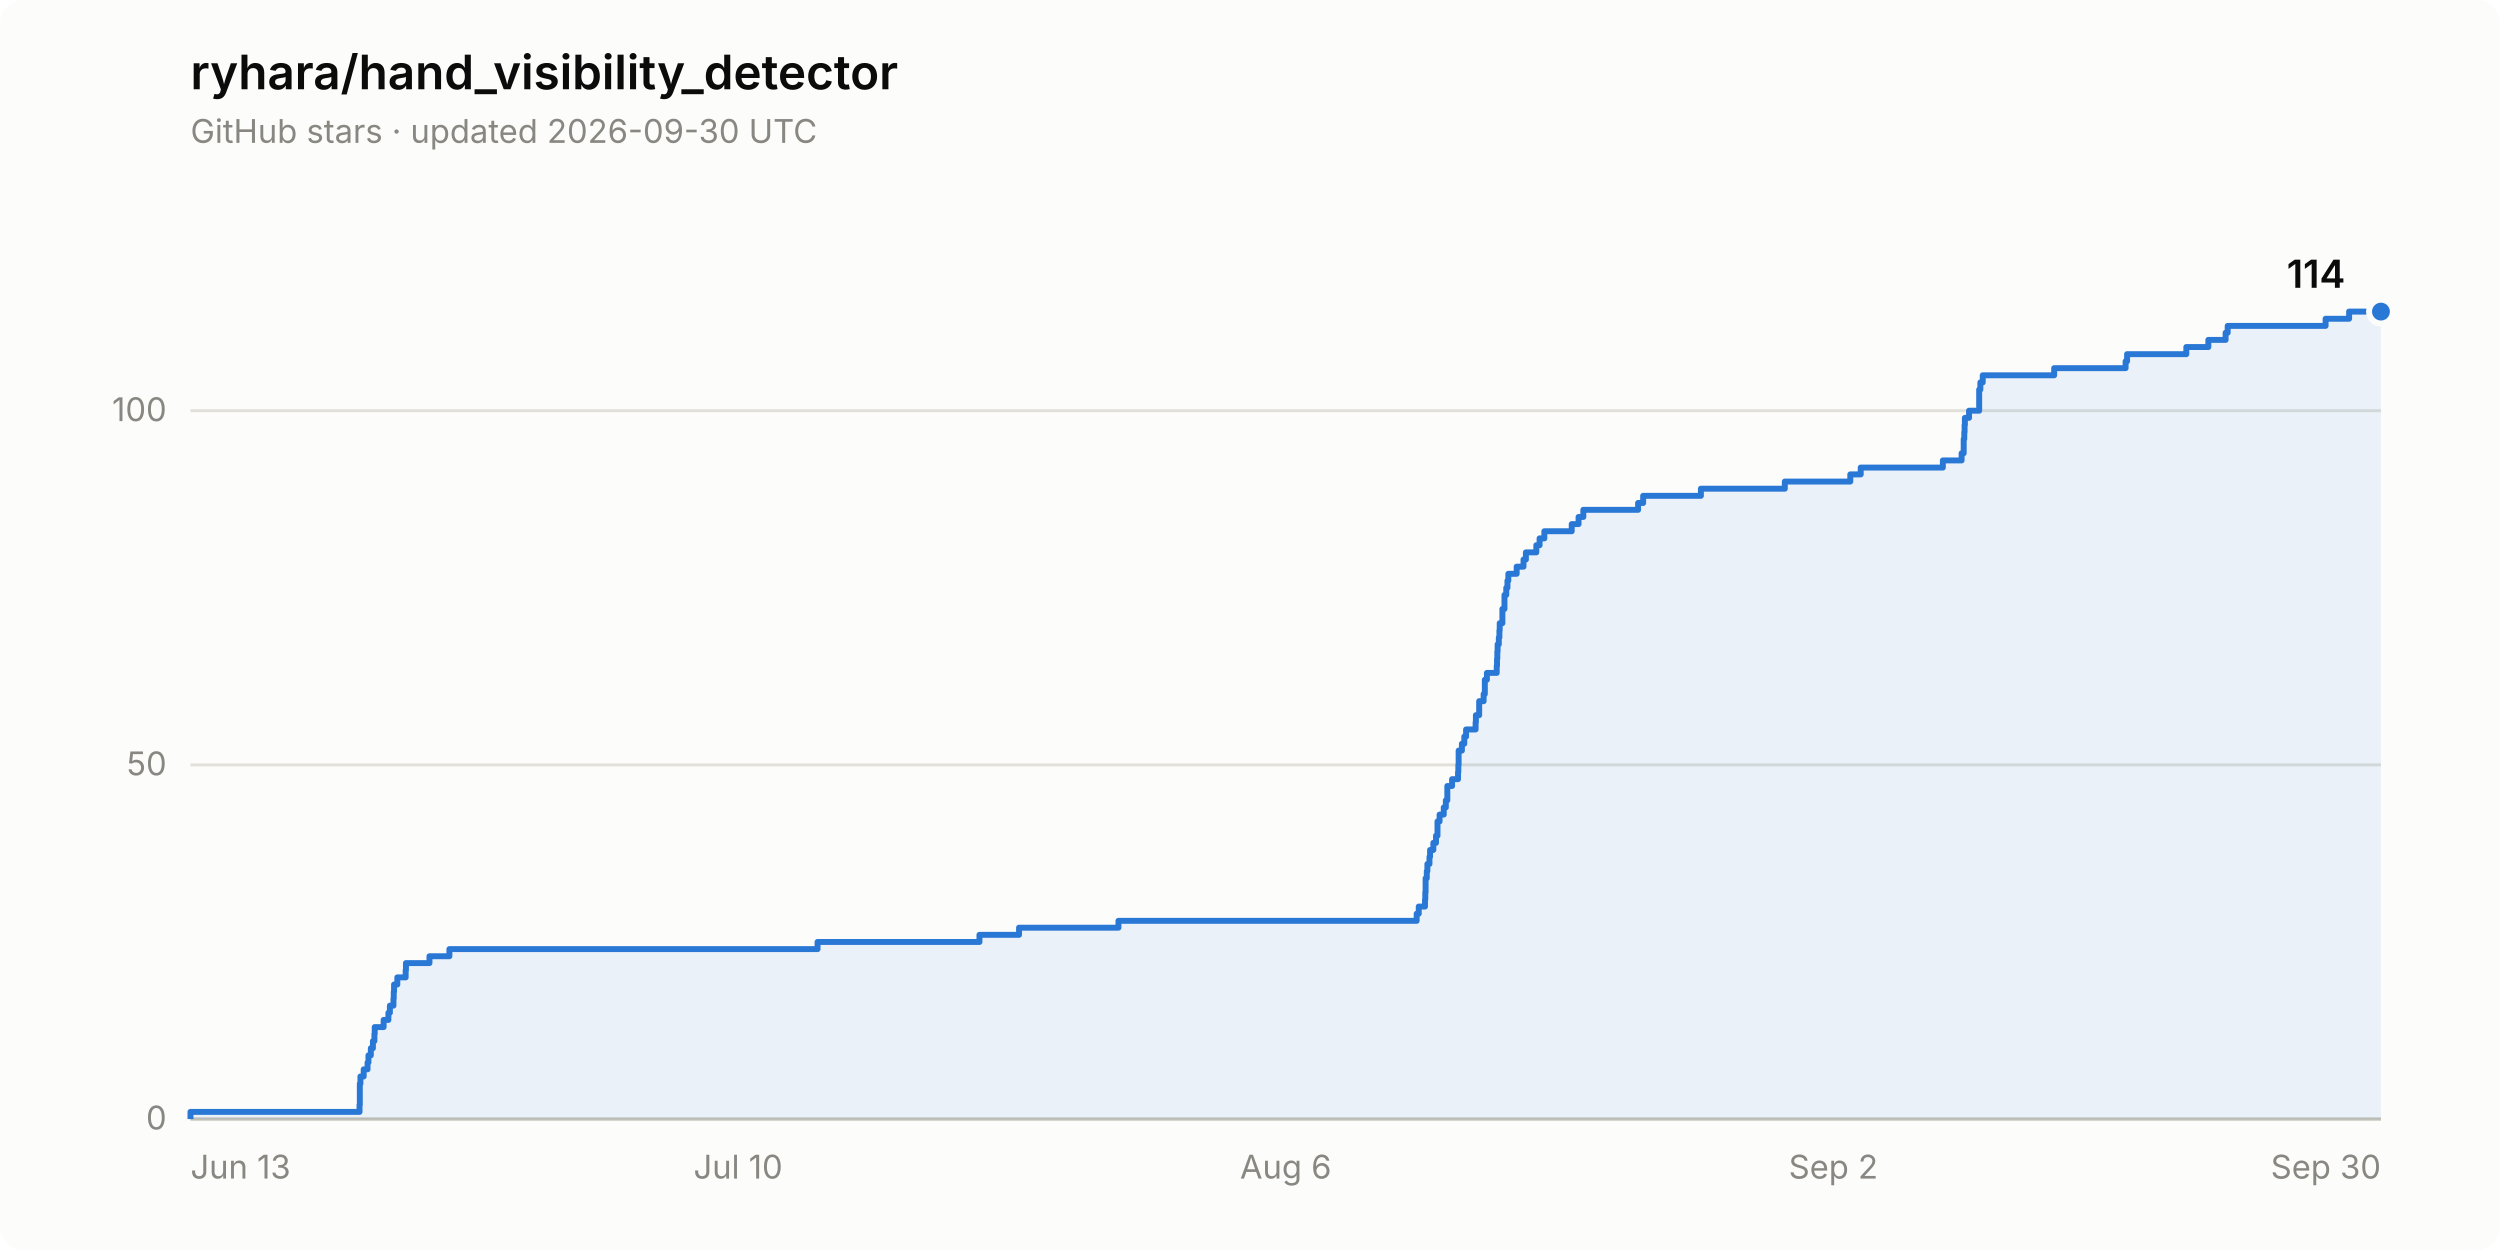
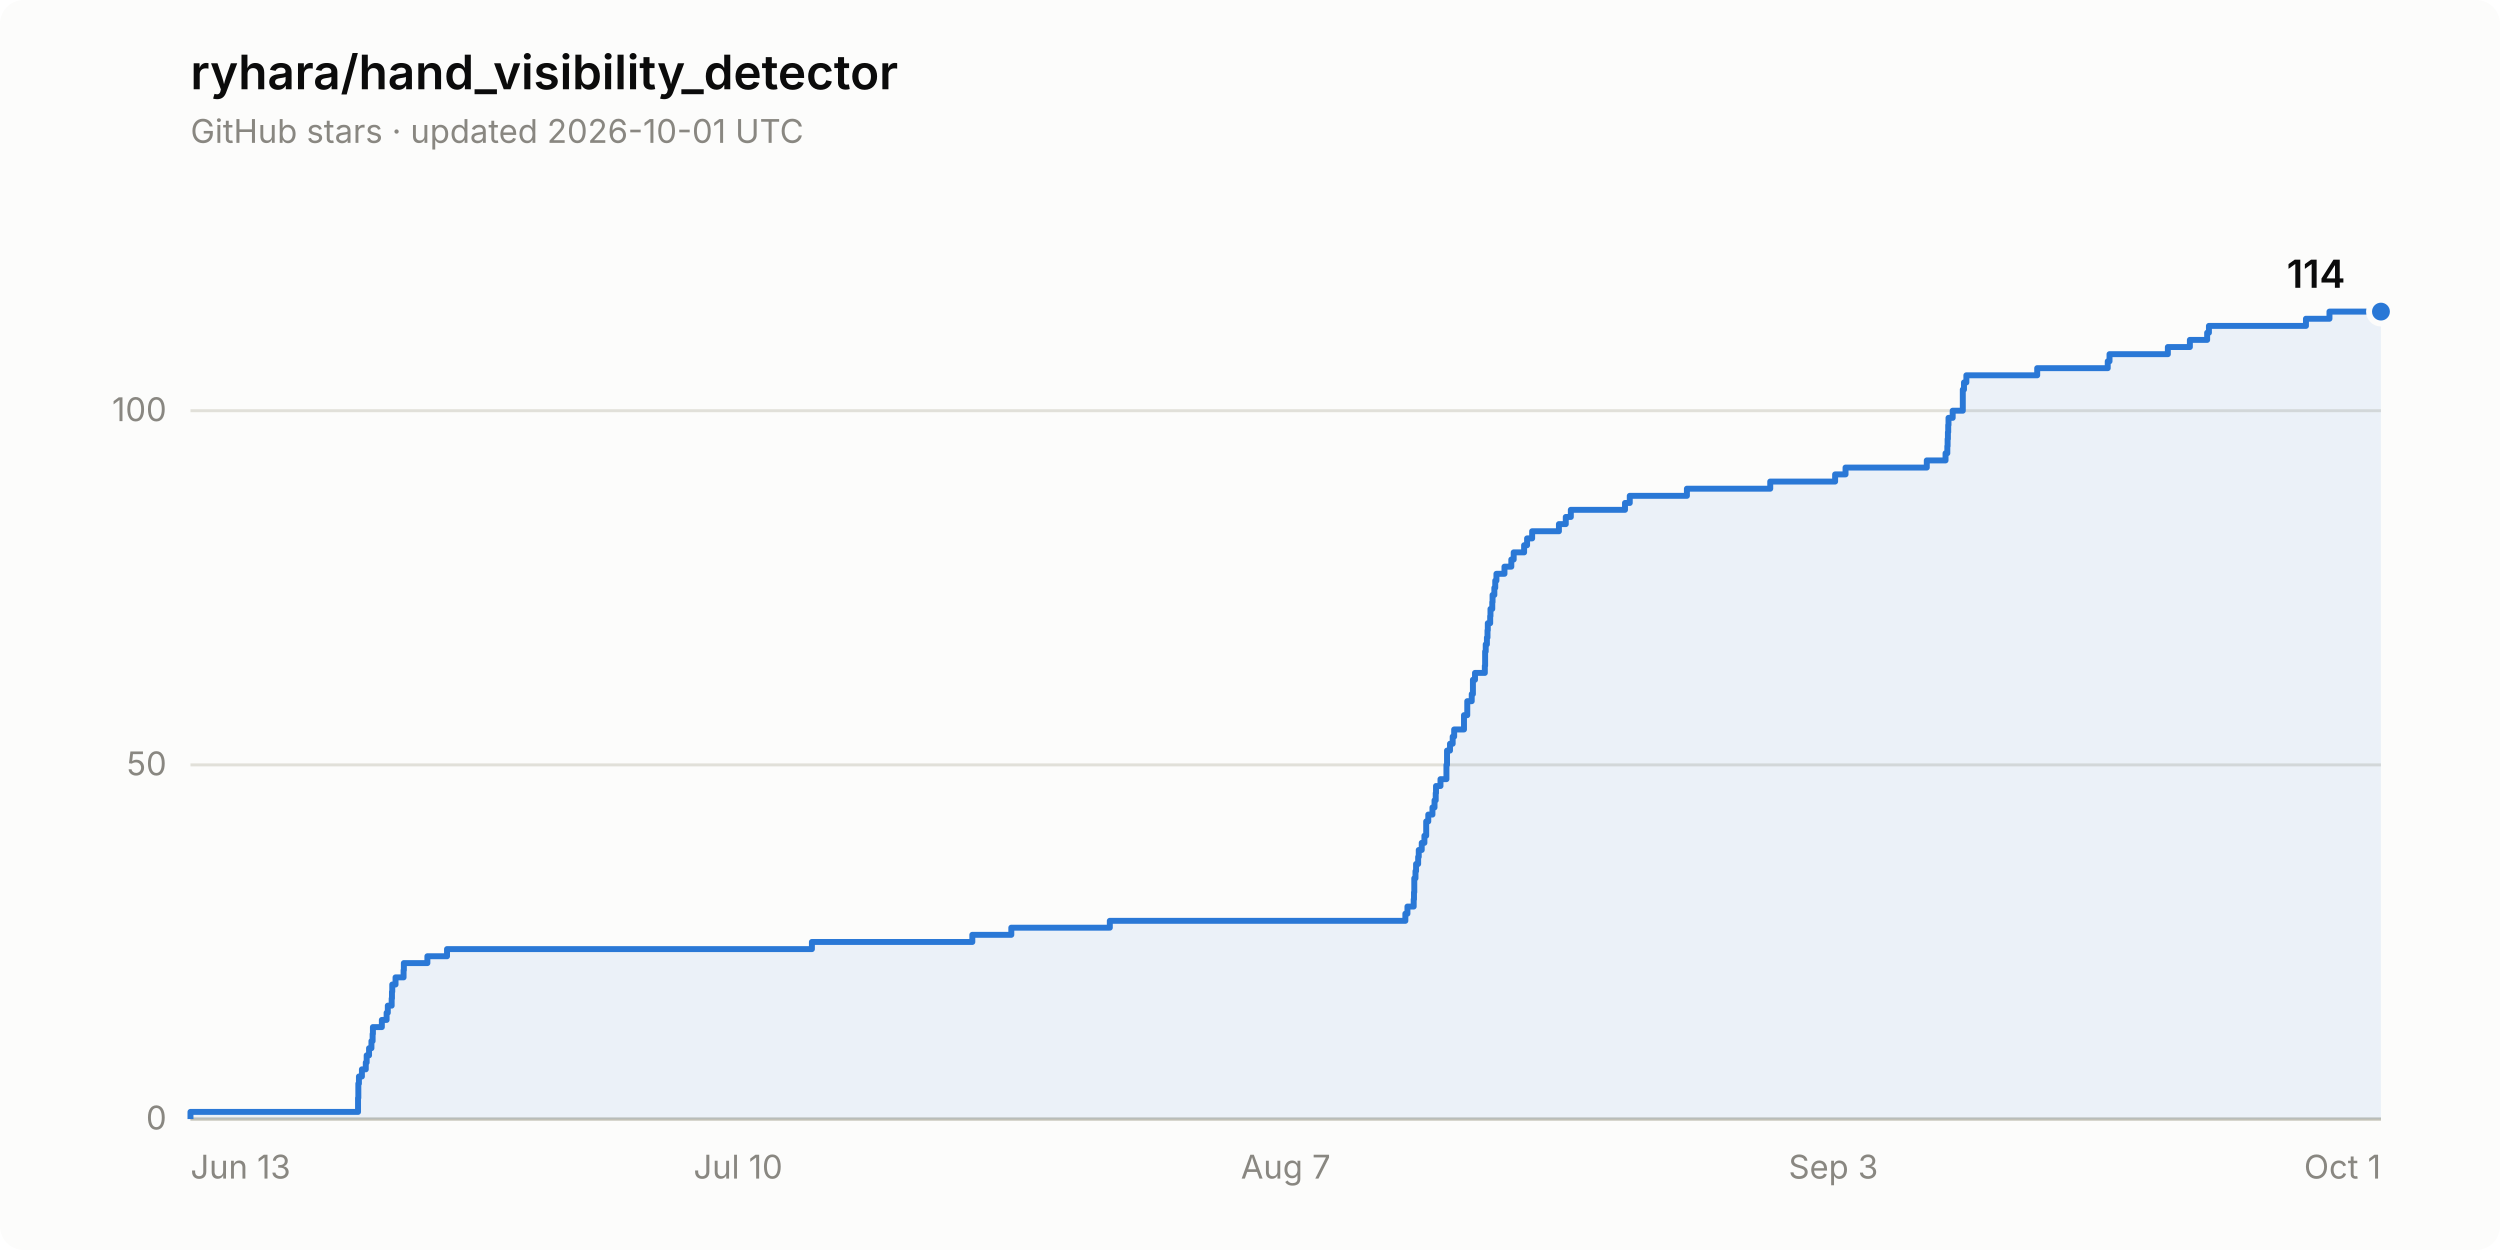
<svg xmlns="http://www.w3.org/2000/svg" width="840" height="420" viewBox="0 0 840 420" role="img" aria-label="Star history of ryhara/hand_visibility_detector: 114 stars">
  <rect width="840" height="420" rx="8" fill="#fcfcfb" />
  <text x="64" y="30" font-family="system-ui, -apple-system, &quot;Segoe UI&quot;, sans-serif" font-size="16" font-weight="600" fill="#0b0b0b">ryhara/hand_visibility_detector</text>
-   <text x="64" y="48" font-family="system-ui, -apple-system, &quot;Segoe UI&quot;, sans-serif" font-size="11" fill="#898781">GitHub stars · updated 2026-09-30 UTC</text>
+   <text x="64" y="48" font-family="system-ui, -apple-system, &quot;Segoe UI&quot;, sans-serif" font-size="11" fill="#898781">GitHub stars · updated 2026-10-01 UTC</text>
  <line x1="64" y1="376.0" x2="800" y2="376.0" stroke="#e1e0d9" stroke-width="1" />
  <text x="56" y="379.5" font-family="system-ui, -apple-system, &quot;Segoe UI&quot;, sans-serif" font-size="11" fill="#898781" text-anchor="end" style="font-variant-numeric: tabular-nums">0</text>
  <line x1="64" y1="257.0" x2="800" y2="257.0" stroke="#e1e0d9" stroke-width="1" />
  <text x="56" y="260.5" font-family="system-ui, -apple-system, &quot;Segoe UI&quot;, sans-serif" font-size="11" fill="#898781" text-anchor="end" style="font-variant-numeric: tabular-nums">50</text>
  <line x1="64" y1="138.0" x2="800" y2="138.0" stroke="#e1e0d9" stroke-width="1" />
  <text x="56" y="141.5" font-family="system-ui, -apple-system, &quot;Segoe UI&quot;, sans-serif" font-size="11" fill="#898781" text-anchor="end" style="font-variant-numeric: tabular-nums">100</text>
  <line x1="64" y1="376.0" x2="800" y2="376.0" stroke="#c3c2b7" stroke-width="1" />
  <text x="64.0" y="396" font-family="system-ui, -apple-system, &quot;Segoe UI&quot;, sans-serif" font-size="11" fill="#898781" text-anchor="start">Jun 13</text>
  <text x="248.0" y="396" font-family="system-ui, -apple-system, &quot;Segoe UI&quot;, sans-serif" font-size="11" fill="#898781" text-anchor="middle">Jul 10</text>
-   <text x="432.0" y="396" font-family="system-ui, -apple-system, &quot;Segoe UI&quot;, sans-serif" font-size="11" fill="#898781" text-anchor="middle">Aug 6</text>
-   <text x="616.0" y="396" font-family="system-ui, -apple-system, &quot;Segoe UI&quot;, sans-serif" font-size="11" fill="#898781" text-anchor="middle">Sep 2</text>
-   <text x="800.0" y="396" font-family="system-ui, -apple-system, &quot;Segoe UI&quot;, sans-serif" font-size="11" fill="#898781" text-anchor="end">Sep 30</text>
-   <path d="M 64.0 376.0 L 64.0 373.6 L 120.8 373.6 L 120.8 371.2 L 120.9 371.2 L 120.9 368.9 L 120.9 368.9 L 120.9 366.5 L 120.9 366.5 L 120.9 364.1 L 121.1 364.1 L 121.1 361.7 L 122.2 361.7 L 122.2 359.3 L 123.5 359.3 L 123.5 357.0 L 123.8 357.0 L 123.8 354.6 L 124.6 354.6 L 124.6 352.2 L 125.3 352.2 L 125.3 349.8 L 125.8 349.8 L 125.8 347.4 L 125.9 347.4 L 125.9 345.1 L 128.9 345.1 L 128.9 342.7 L 130.5 342.7 L 130.5 340.3 L 131.0 340.3 L 131.0 337.9 L 132.2 337.9 L 132.2 335.5 L 132.3 335.5 L 132.3 333.2 L 132.4 333.2 L 132.4 330.8 L 133.5 330.8 L 133.5 328.4 L 136.3 328.4 L 136.3 326.0 L 136.4 326.0 L 136.4 323.6 L 144.3 323.6 L 144.3 321.3 L 151.0 321.3 L 151.0 318.9 L 274.7 318.9 L 274.7 316.5 L 329.1 316.5 L 329.1 314.1 L 342.4 314.1 L 342.4 311.7 L 375.8 311.7 L 375.8 309.4 L 476.0 309.4 L 476.0 307.0 L 476.7 307.0 L 476.7 304.6 L 478.8 304.6 L 478.8 302.2 L 478.9 302.2 L 478.9 299.8 L 479.0 299.8 L 479.0 297.5 L 479.0 297.5 L 479.0 295.1 L 479.4 295.1 L 479.4 292.7 L 479.6 292.7 L 479.6 290.3 L 480.3 290.3 L 480.3 287.9 L 480.5 287.9 L 480.5 285.6 L 481.6 285.6 L 481.6 283.2 L 482.5 283.2 L 482.5 280.8 L 483.0 280.8 L 483.0 278.4 L 483.0 278.4 L 483.0 276.0 L 483.7 276.0 L 483.7 273.7 L 485.1 273.7 L 485.1 271.3 L 485.8 271.3 L 485.8 268.9 L 486.3 268.9 L 486.3 266.5 L 486.3 266.5 L 486.3 264.1 L 487.9 264.1 L 487.9 261.8 L 489.9 261.8 L 489.9 259.4 L 490.0 259.4 L 490.0 257.0 L 490.1 257.0 L 490.1 254.6 L 490.1 254.6 L 490.1 252.2 L 491.2 252.2 L 491.2 249.9 L 492.0 249.9 L 492.0 247.5 L 492.6 247.5 L 492.6 245.1 L 495.8 245.1 L 495.8 242.7 L 495.9 242.7 L 495.9 240.3 L 497.0 240.3 L 497.0 238.0 L 497.0 238.0 L 497.0 235.6 L 498.5 235.6 L 498.5 233.2 L 498.9 233.2 L 498.9 230.8 L 498.9 230.8 L 498.9 228.4 L 499.6 228.4 L 499.6 226.1 L 502.9 226.1 L 502.9 223.7 L 503.0 223.7 L 503.0 221.3 L 503.1 221.3 L 503.1 218.9 L 503.2 218.9 L 503.2 216.5 L 503.6 216.5 L 503.6 214.2 L 503.8 214.2 L 503.8 211.8 L 503.9 211.8 L 503.9 209.4 L 504.8 209.4 L 504.8 207.0 L 504.8 207.0 L 504.8 204.6 L 505.5 204.6 L 505.5 202.3 L 505.5 202.3 L 505.5 199.9 L 506.1 199.9 L 506.1 197.5 L 506.5 197.5 L 506.5 195.1 L 506.8 195.1 L 506.8 192.8 L 509.6 192.8 L 509.6 190.4 L 511.9 190.4 L 511.9 188.0 L 512.7 188.0 L 512.7 185.6 L 516.2 185.6 L 516.2 183.2 L 517.3 183.2 L 517.3 180.9 L 518.9 180.9 L 518.9 178.5 L 528.1 178.5 L 528.1 176.1 L 530.4 176.1 L 530.4 173.7 L 532.0 173.7 L 532.0 171.3 L 550.4 171.3 L 550.4 169.0 L 552.1 169.0 L 552.1 166.6 L 571.5 166.6 L 571.5 164.2 L 599.7 164.2 L 599.7 161.8 L 621.7 161.8 L 621.7 159.4 L 625.2 159.4 L 625.2 157.1 L 652.8 157.1 L 652.8 154.7 L 659.1 154.7 L 659.1 152.3 L 659.8 152.3 L 659.8 149.9 L 659.8 149.9 L 659.8 147.5 L 660.0 147.5 L 660.0 145.2 L 660.1 145.2 L 660.1 142.8 L 660.2 142.8 L 660.2 140.4 L 661.6 140.4 L 661.6 138.0 L 665.0 138.0 L 665.0 135.6 L 665.0 135.6 L 665.0 133.3 L 665.0 133.3 L 665.0 130.9 L 665.4 130.9 L 665.4 128.5 L 666.2 128.5 L 666.2 126.1 L 690.2 126.1 L 690.2 123.7 L 714.2 123.7 L 714.2 121.4 L 714.7 121.4 L 714.7 119.0 L 734.6 119.0 L 734.6 116.6 L 742.0 116.6 L 742.0 114.2 L 747.8 114.2 L 747.8 111.8 L 748.5 111.8 L 748.5 109.5 L 781.4 109.5 L 781.4 107.1 L 789.3 107.1 L 789.3 104.7 L 800.0 104.7 L 800.0 376.0 Z" fill="#2a78d6" fill-opacity="0.08" stroke="none" />
-   <path d="M 64.0 376.0 L 64.0 373.6 L 120.8 373.6 L 120.8 371.2 L 120.9 371.2 L 120.9 368.9 L 120.9 368.9 L 120.9 366.5 L 120.9 366.5 L 120.9 364.1 L 121.1 364.1 L 121.1 361.7 L 122.2 361.7 L 122.2 359.3 L 123.5 359.3 L 123.5 357.0 L 123.8 357.0 L 123.8 354.6 L 124.6 354.6 L 124.6 352.2 L 125.3 352.2 L 125.3 349.8 L 125.8 349.8 L 125.8 347.4 L 125.9 347.4 L 125.9 345.1 L 128.9 345.1 L 128.9 342.7 L 130.5 342.7 L 130.5 340.3 L 131.0 340.3 L 131.0 337.9 L 132.2 337.9 L 132.2 335.5 L 132.3 335.5 L 132.3 333.2 L 132.4 333.2 L 132.4 330.8 L 133.5 330.8 L 133.5 328.4 L 136.3 328.4 L 136.3 326.0 L 136.4 326.0 L 136.4 323.6 L 144.3 323.6 L 144.3 321.3 L 151.0 321.3 L 151.0 318.9 L 274.7 318.9 L 274.7 316.5 L 329.1 316.5 L 329.1 314.1 L 342.4 314.1 L 342.4 311.7 L 375.8 311.7 L 375.8 309.4 L 476.0 309.4 L 476.0 307.0 L 476.7 307.0 L 476.7 304.6 L 478.8 304.6 L 478.8 302.2 L 478.9 302.2 L 478.9 299.8 L 479.0 299.8 L 479.0 297.5 L 479.0 297.5 L 479.0 295.1 L 479.4 295.1 L 479.4 292.7 L 479.6 292.7 L 479.6 290.3 L 480.3 290.3 L 480.3 287.9 L 480.5 287.9 L 480.5 285.6 L 481.6 285.6 L 481.6 283.2 L 482.5 283.2 L 482.5 280.8 L 483.0 280.8 L 483.0 278.4 L 483.0 278.4 L 483.0 276.0 L 483.7 276.0 L 483.7 273.7 L 485.1 273.7 L 485.1 271.3 L 485.8 271.3 L 485.8 268.9 L 486.3 268.9 L 486.3 266.5 L 486.3 266.5 L 486.3 264.1 L 487.9 264.1 L 487.9 261.8 L 489.9 261.8 L 489.9 259.4 L 490.0 259.4 L 490.0 257.0 L 490.1 257.0 L 490.1 254.6 L 490.1 254.6 L 490.1 252.2 L 491.2 252.2 L 491.2 249.9 L 492.0 249.9 L 492.0 247.5 L 492.6 247.5 L 492.6 245.1 L 495.8 245.1 L 495.8 242.7 L 495.9 242.7 L 495.9 240.3 L 497.0 240.3 L 497.0 238.0 L 497.0 238.0 L 497.0 235.6 L 498.5 235.6 L 498.5 233.2 L 498.9 233.2 L 498.9 230.8 L 498.9 230.8 L 498.9 228.4 L 499.6 228.4 L 499.6 226.1 L 502.9 226.1 L 502.9 223.7 L 503.0 223.7 L 503.0 221.3 L 503.1 221.3 L 503.1 218.9 L 503.2 218.9 L 503.2 216.5 L 503.6 216.5 L 503.6 214.2 L 503.8 214.2 L 503.8 211.8 L 503.9 211.8 L 503.9 209.4 L 504.8 209.4 L 504.8 207.0 L 504.8 207.0 L 504.8 204.6 L 505.5 204.6 L 505.5 202.3 L 505.5 202.3 L 505.5 199.9 L 506.1 199.9 L 506.1 197.5 L 506.5 197.5 L 506.5 195.1 L 506.8 195.1 L 506.8 192.8 L 509.6 192.8 L 509.6 190.4 L 511.9 190.4 L 511.9 188.0 L 512.7 188.0 L 512.7 185.6 L 516.2 185.6 L 516.2 183.2 L 517.3 183.2 L 517.3 180.9 L 518.9 180.9 L 518.9 178.5 L 528.1 178.5 L 528.1 176.1 L 530.4 176.1 L 530.4 173.7 L 532.0 173.7 L 532.0 171.3 L 550.4 171.3 L 550.4 169.0 L 552.1 169.0 L 552.1 166.6 L 571.5 166.6 L 571.5 164.2 L 599.7 164.2 L 599.7 161.8 L 621.7 161.8 L 621.7 159.4 L 625.2 159.4 L 625.2 157.1 L 652.8 157.1 L 652.8 154.7 L 659.1 154.7 L 659.1 152.3 L 659.8 152.3 L 659.8 149.9 L 659.8 149.9 L 659.8 147.5 L 660.0 147.5 L 660.0 145.2 L 660.1 145.2 L 660.1 142.8 L 660.2 142.8 L 660.2 140.4 L 661.6 140.4 L 661.6 138.0 L 665.0 138.0 L 665.0 135.6 L 665.0 135.6 L 665.0 133.3 L 665.0 133.3 L 665.0 130.9 L 665.4 130.9 L 665.4 128.5 L 666.2 128.5 L 666.2 126.1 L 690.2 126.1 L 690.2 123.7 L 714.2 123.7 L 714.2 121.4 L 714.7 121.4 L 714.7 119.0 L 734.6 119.0 L 734.6 116.6 L 742.0 116.6 L 742.0 114.2 L 747.8 114.2 L 747.8 111.8 L 748.5 111.8 L 748.5 109.5 L 781.4 109.5 L 781.4 107.1 L 789.3 107.1 L 789.3 104.7 L 800.0 104.7" fill="none" stroke="#2a78d6" stroke-width="2" stroke-linejoin="round" />
+   <text x="432.0" y="396" font-family="system-ui, -apple-system, &quot;Segoe UI&quot;, sans-serif" font-size="11" fill="#898781" text-anchor="middle">Aug 7</text>
+   <text x="616.0" y="396" font-family="system-ui, -apple-system, &quot;Segoe UI&quot;, sans-serif" font-size="11" fill="#898781" text-anchor="middle">Sep 3</text>
+   <text x="800.0" y="396" font-family="system-ui, -apple-system, &quot;Segoe UI&quot;, sans-serif" font-size="11" fill="#898781" text-anchor="end">Oct 1</text>
+   <path d="M 64.0 376.0 L 64.0 373.6 L 120.3 373.6 L 120.3 371.2 L 120.3 371.2 L 120.3 368.9 L 120.4 368.9 L 120.4 366.5 L 120.4 366.5 L 120.4 364.1 L 120.6 364.1 L 120.6 361.7 L 121.6 361.7 L 121.6 359.3 L 122.9 359.3 L 122.9 357.0 L 123.2 357.0 L 123.2 354.6 L 124.0 354.6 L 124.0 352.2 L 124.8 352.2 L 124.8 349.8 L 125.2 349.8 L 125.2 347.4 L 125.3 347.4 L 125.3 345.1 L 128.3 345.1 L 128.3 342.7 L 129.9 342.7 L 129.9 340.3 L 130.3 340.3 L 130.3 337.9 L 131.6 337.9 L 131.6 335.5 L 131.7 335.5 L 131.7 333.2 L 131.8 333.2 L 131.8 330.8 L 132.9 330.8 L 132.9 328.4 L 135.6 328.4 L 135.6 326.0 L 135.7 326.0 L 135.7 323.6 L 143.6 323.6 L 143.6 321.3 L 150.2 321.3 L 150.2 318.9 L 272.8 318.9 L 272.8 316.5 L 326.7 316.5 L 326.7 314.1 L 339.8 314.1 L 339.8 311.7 L 372.9 311.7 L 372.9 309.4 L 472.2 309.4 L 472.2 307.0 L 472.9 307.0 L 472.9 304.6 L 475.0 304.6 L 475.0 302.2 L 475.1 302.2 L 475.1 299.8 L 475.2 299.8 L 475.2 297.5 L 475.2 297.5 L 475.2 295.1 L 475.6 295.1 L 475.6 292.7 L 475.8 292.7 L 475.8 290.3 L 476.5 290.3 L 476.5 287.9 L 476.7 287.9 L 476.7 285.6 L 477.7 285.6 L 477.7 283.2 L 478.6 283.2 L 478.6 280.8 L 479.2 280.8 L 479.2 278.4 L 479.2 278.4 L 479.2 276.0 L 479.9 276.0 L 479.9 273.7 L 481.3 273.7 L 481.3 271.3 L 482.0 271.3 L 482.0 268.9 L 482.4 268.9 L 482.4 266.5 L 482.5 266.5 L 482.5 264.1 L 484.0 264.1 L 484.0 261.8 L 486.0 261.8 L 486.0 259.4 L 486.0 259.4 L 486.0 257.0 L 486.2 257.0 L 486.2 254.6 L 486.2 254.6 L 486.2 252.2 L 487.2 252.2 L 487.2 249.9 L 488.1 249.9 L 488.1 247.5 L 488.6 247.5 L 488.6 245.1 L 491.9 245.1 L 491.9 242.7 L 491.9 242.7 L 491.9 240.3 L 493.0 240.3 L 493.0 238.0 L 493.0 238.0 L 493.0 235.6 L 494.5 235.6 L 494.5 233.2 L 494.9 233.2 L 494.9 230.8 L 494.9 230.8 L 494.9 228.4 L 495.6 228.4 L 495.6 226.1 L 498.9 226.1 L 498.9 223.7 L 499.0 223.7 L 499.0 221.3 L 499.0 221.3 L 499.0 218.9 L 499.2 218.9 L 499.2 216.5 L 499.6 216.5 L 499.6 214.2 L 499.8 214.2 L 499.8 211.8 L 499.9 211.8 L 499.9 209.4 L 500.7 209.4 L 500.7 207.0 L 500.8 207.0 L 500.8 204.6 L 501.4 204.6 L 501.4 202.3 L 501.5 202.3 L 501.5 199.9 L 502.1 199.9 L 502.1 197.5 L 502.4 197.5 L 502.4 195.1 L 502.8 195.1 L 502.8 192.8 L 505.5 192.8 L 505.5 190.4 L 507.8 190.4 L 507.8 188.0 L 508.6 188.0 L 508.6 185.6 L 512.1 185.6 L 512.1 183.2 L 513.1 183.2 L 513.1 180.9 L 514.8 180.9 L 514.8 178.5 L 523.8 178.5 L 523.8 176.1 L 526.1 176.1 L 526.1 173.7 L 527.8 173.7 L 527.8 171.3 L 546.0 171.3 L 546.0 169.0 L 547.6 169.0 L 547.6 166.6 L 566.8 166.6 L 566.8 164.2 L 594.8 164.2 L 594.8 161.8 L 616.6 161.8 L 616.6 159.4 L 620.1 159.4 L 620.1 157.1 L 647.4 157.1 L 647.4 154.7 L 653.7 154.7 L 653.7 152.3 L 654.3 152.3 L 654.3 149.9 L 654.4 149.9 L 654.4 147.5 L 654.5 147.5 L 654.5 145.2 L 654.6 145.2 L 654.6 142.8 L 654.7 142.8 L 654.7 140.4 L 656.1 140.4 L 656.1 138.0 L 659.5 138.0 L 659.5 135.6 L 659.5 135.6 L 659.5 133.3 L 659.5 133.3 L 659.5 130.9 L 659.9 130.9 L 659.9 128.5 L 660.7 128.5 L 660.7 126.1 L 684.5 126.1 L 684.5 123.7 L 708.2 123.7 L 708.2 121.4 L 708.8 121.4 L 708.8 119.0 L 728.4 119.0 L 728.4 116.6 L 735.8 116.6 L 735.8 114.2 L 741.6 114.2 L 741.6 111.8 L 742.2 111.8 L 742.2 109.5 L 774.8 109.5 L 774.8 107.1 L 782.7 107.1 L 782.7 104.7 L 800.0 104.7 L 800.0 376.0 Z" fill="#2a78d6" fill-opacity="0.08" stroke="none" />
+   <path d="M 64.0 376.0 L 64.0 373.6 L 120.3 373.6 L 120.3 371.2 L 120.3 371.2 L 120.3 368.9 L 120.4 368.9 L 120.4 366.5 L 120.4 366.5 L 120.4 364.1 L 120.6 364.1 L 120.6 361.7 L 121.6 361.7 L 121.6 359.3 L 122.9 359.3 L 122.9 357.0 L 123.2 357.0 L 123.2 354.6 L 124.0 354.6 L 124.0 352.2 L 124.8 352.2 L 124.8 349.8 L 125.2 349.8 L 125.2 347.4 L 125.3 347.4 L 125.3 345.1 L 128.3 345.1 L 128.3 342.7 L 129.9 342.7 L 129.9 340.3 L 130.3 340.3 L 130.3 337.9 L 131.6 337.9 L 131.6 335.5 L 131.7 335.5 L 131.7 333.2 L 131.8 333.2 L 131.8 330.8 L 132.9 330.8 L 132.9 328.4 L 135.6 328.4 L 135.6 326.0 L 135.7 326.0 L 135.7 323.6 L 143.6 323.6 L 143.6 321.3 L 150.2 321.3 L 150.2 318.9 L 272.8 318.9 L 272.8 316.5 L 326.7 316.5 L 326.7 314.1 L 339.8 314.1 L 339.8 311.7 L 372.9 311.7 L 372.9 309.4 L 472.2 309.4 L 472.2 307.0 L 472.9 307.0 L 472.9 304.6 L 475.0 304.6 L 475.0 302.2 L 475.1 302.2 L 475.1 299.8 L 475.2 299.8 L 475.2 297.5 L 475.2 297.5 L 475.2 295.1 L 475.6 295.1 L 475.6 292.7 L 475.8 292.7 L 475.8 290.3 L 476.5 290.3 L 476.5 287.9 L 476.7 287.9 L 476.7 285.6 L 477.7 285.6 L 477.7 283.2 L 478.6 283.2 L 478.6 280.8 L 479.2 280.8 L 479.2 278.4 L 479.2 278.4 L 479.2 276.0 L 479.9 276.0 L 479.9 273.7 L 481.3 273.7 L 481.3 271.3 L 482.0 271.3 L 482.0 268.9 L 482.4 268.9 L 482.4 266.5 L 482.5 266.5 L 482.5 264.1 L 484.0 264.1 L 484.0 261.8 L 486.0 261.8 L 486.0 259.4 L 486.0 259.4 L 486.0 257.0 L 486.2 257.0 L 486.2 254.6 L 486.2 254.6 L 486.2 252.2 L 487.2 252.2 L 487.2 249.9 L 488.1 249.9 L 488.1 247.5 L 488.6 247.5 L 488.6 245.1 L 491.9 245.1 L 491.9 242.7 L 491.9 242.7 L 491.9 240.3 L 493.0 240.3 L 493.0 238.0 L 493.0 238.0 L 493.0 235.6 L 494.5 235.6 L 494.5 233.2 L 494.9 233.2 L 494.9 230.8 L 494.9 230.8 L 494.9 228.4 L 495.6 228.4 L 495.6 226.1 L 498.9 226.1 L 498.9 223.7 L 499.0 223.7 L 499.0 221.3 L 499.0 221.3 L 499.0 218.9 L 499.2 218.9 L 499.2 216.5 L 499.6 216.5 L 499.6 214.2 L 499.8 214.2 L 499.8 211.8 L 499.9 211.8 L 499.9 209.4 L 500.7 209.4 L 500.7 207.0 L 500.8 207.0 L 500.8 204.6 L 501.4 204.6 L 501.4 202.3 L 501.5 202.3 L 501.5 199.9 L 502.1 199.9 L 502.1 197.5 L 502.4 197.5 L 502.4 195.1 L 502.8 195.1 L 502.8 192.8 L 505.5 192.8 L 505.5 190.4 L 507.8 190.4 L 507.8 188.0 L 508.6 188.0 L 508.6 185.6 L 512.1 185.6 L 512.1 183.2 L 513.1 183.2 L 513.1 180.9 L 514.8 180.9 L 514.8 178.5 L 523.8 178.5 L 523.8 176.1 L 526.1 176.1 L 526.1 173.7 L 527.8 173.7 L 527.8 171.3 L 546.0 171.3 L 546.0 169.0 L 547.6 169.0 L 547.6 166.6 L 566.8 166.6 L 566.8 164.2 L 594.8 164.2 L 594.8 161.8 L 616.6 161.8 L 616.6 159.4 L 620.1 159.4 L 620.1 157.1 L 647.4 157.1 L 647.4 154.7 L 653.7 154.7 L 653.7 152.3 L 654.3 152.3 L 654.3 149.9 L 654.4 149.9 L 654.4 147.5 L 654.5 147.5 L 654.5 145.2 L 654.6 145.2 L 654.6 142.8 L 654.7 142.8 L 654.7 140.4 L 656.1 140.4 L 656.1 138.0 L 659.5 138.0 L 659.5 135.6 L 659.5 135.6 L 659.5 133.3 L 659.5 133.3 L 659.5 130.9 L 659.9 130.9 L 659.9 128.5 L 660.7 128.5 L 660.7 126.1 L 684.5 126.1 L 684.5 123.7 L 708.2 123.7 L 708.2 121.4 L 708.8 121.4 L 708.8 119.0 L 728.4 119.0 L 728.4 116.6 L 735.8 116.6 L 735.8 114.2 L 741.6 114.2 L 741.6 111.8 L 742.2 111.8 L 742.2 109.5 L 774.8 109.5 L 774.8 107.1 L 782.7 107.1 L 782.7 104.7 L 800.0 104.7" fill="none" stroke="#2a78d6" stroke-width="2" stroke-linejoin="round" />
  <circle cx="800.0" cy="104.7" r="4" fill="#2a78d6" stroke="#fcfcfb" stroke-width="2" />
  <text x="788.0" y="96.7" font-family="system-ui, -apple-system, &quot;Segoe UI&quot;, sans-serif" font-size="13" font-weight="600" fill="#0b0b0b" text-anchor="end" style="font-variant-numeric: tabular-nums">114</text>
</svg>
